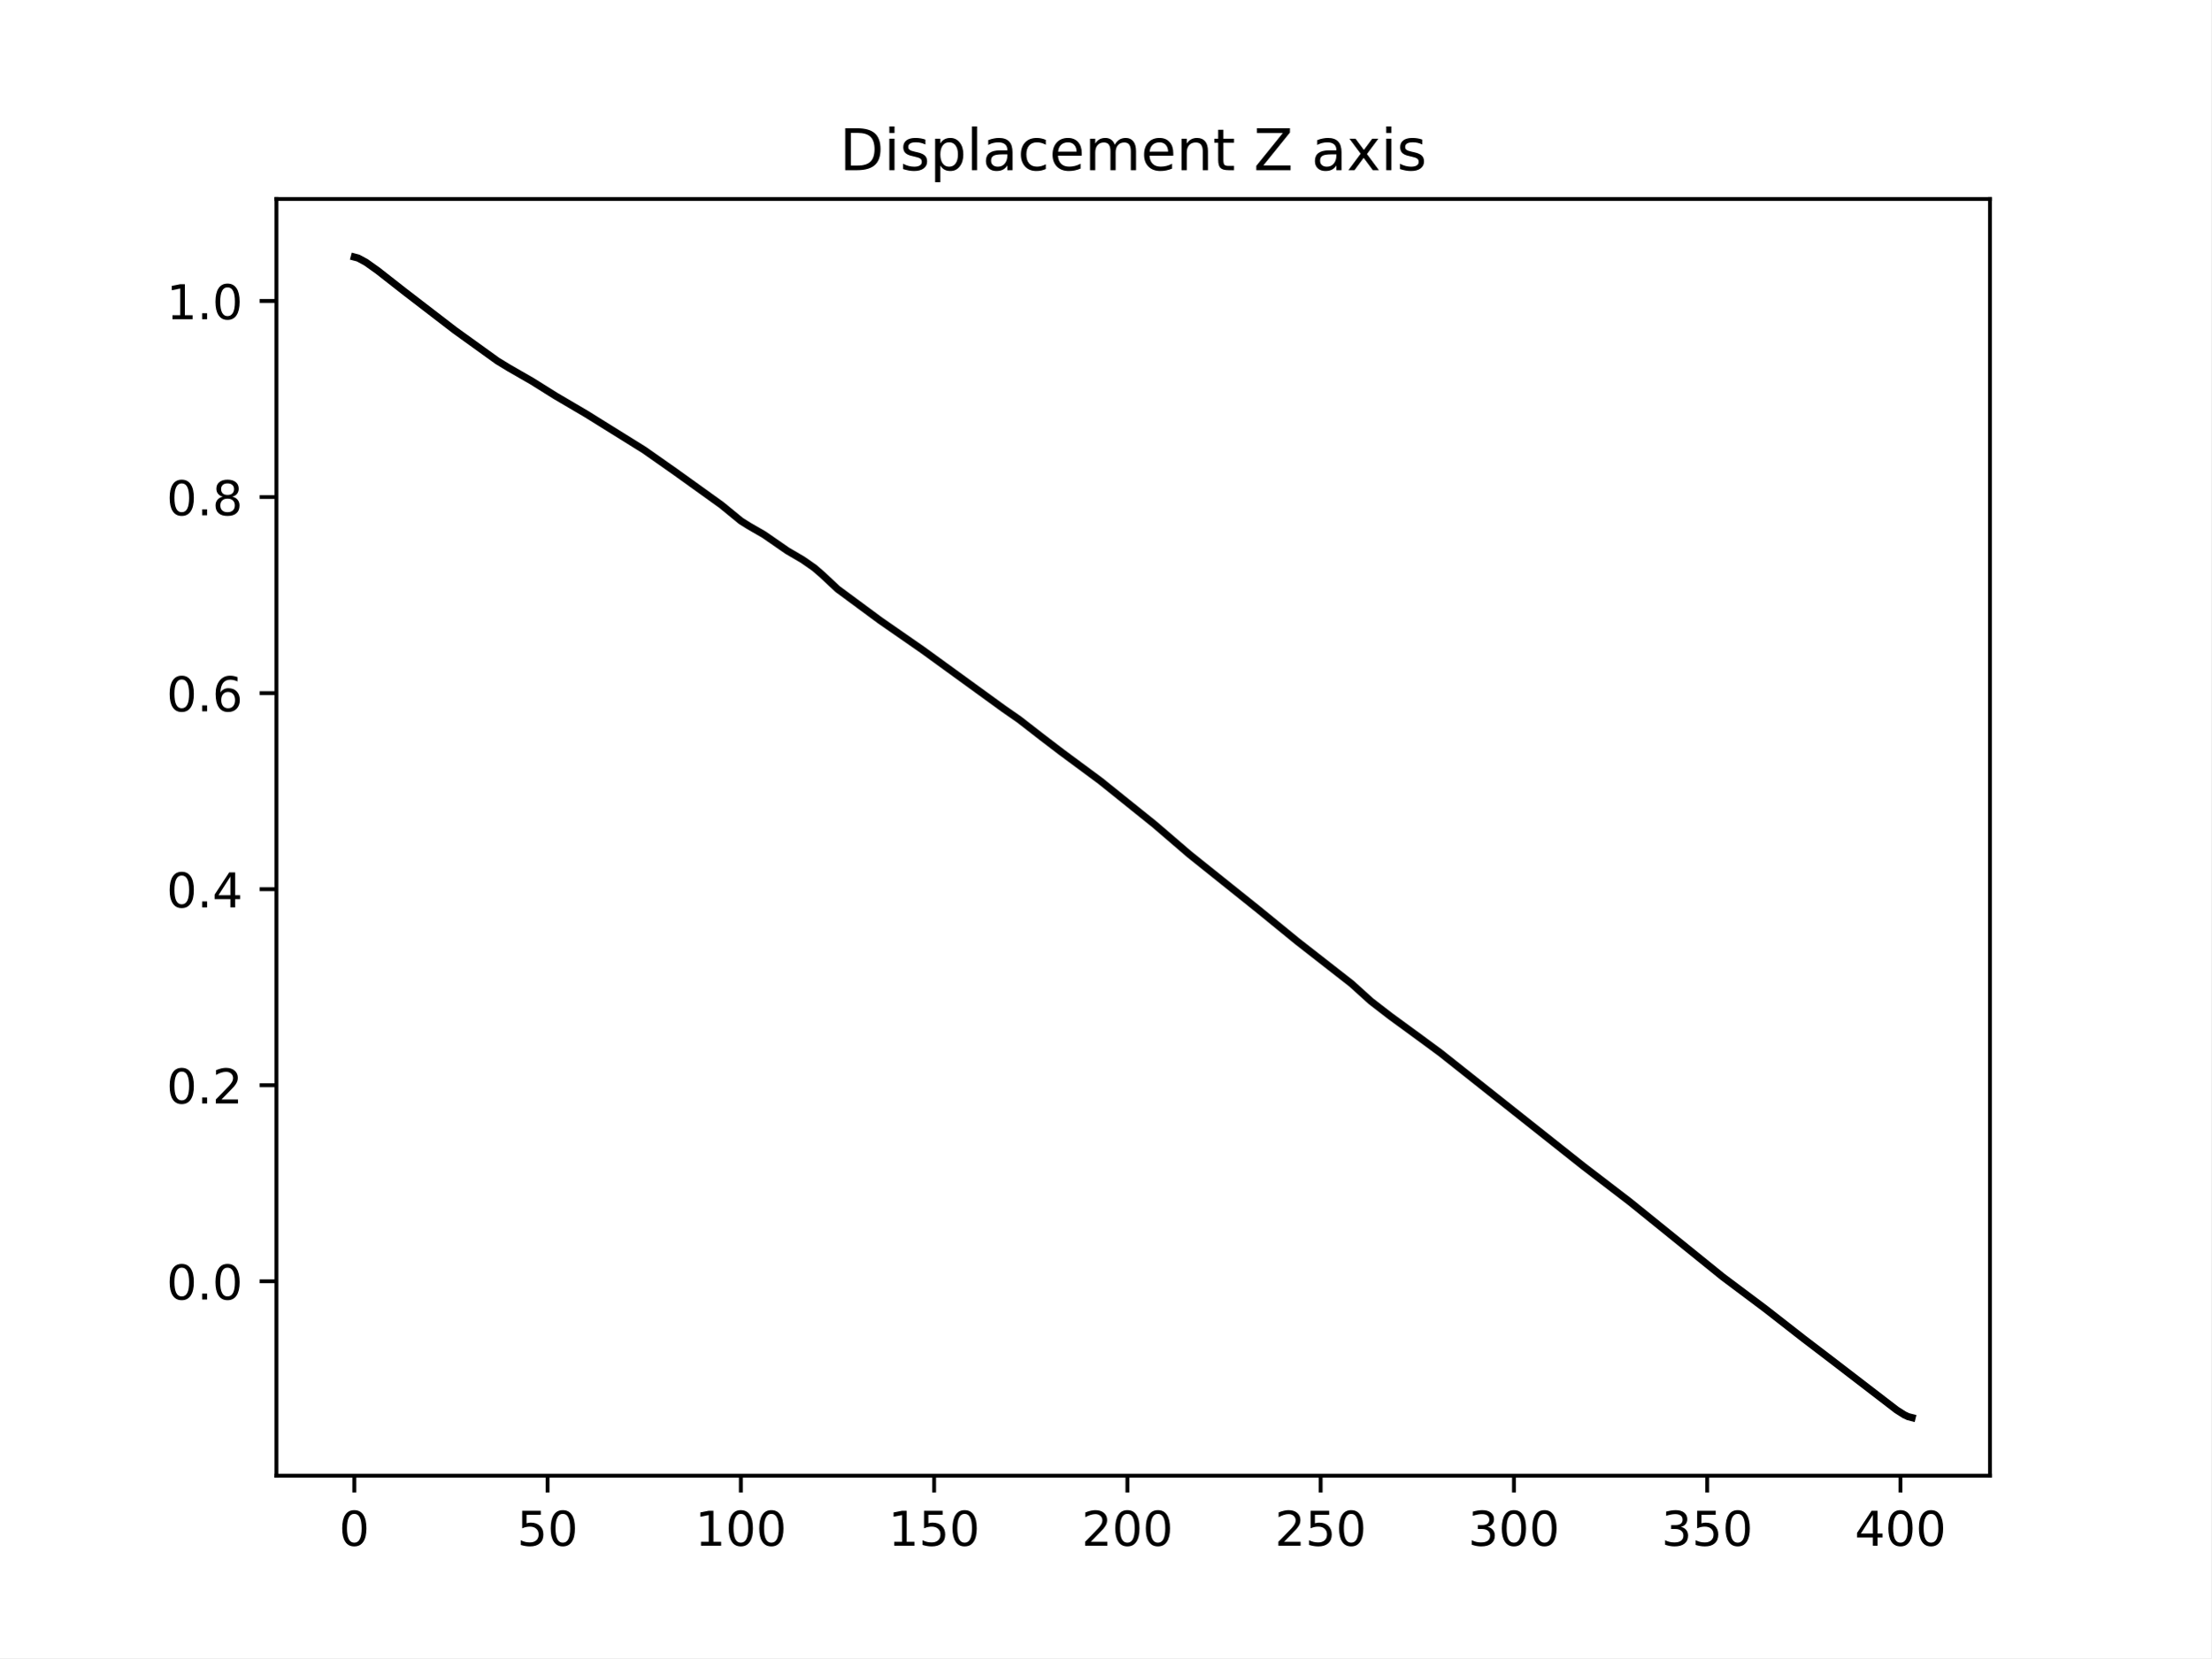
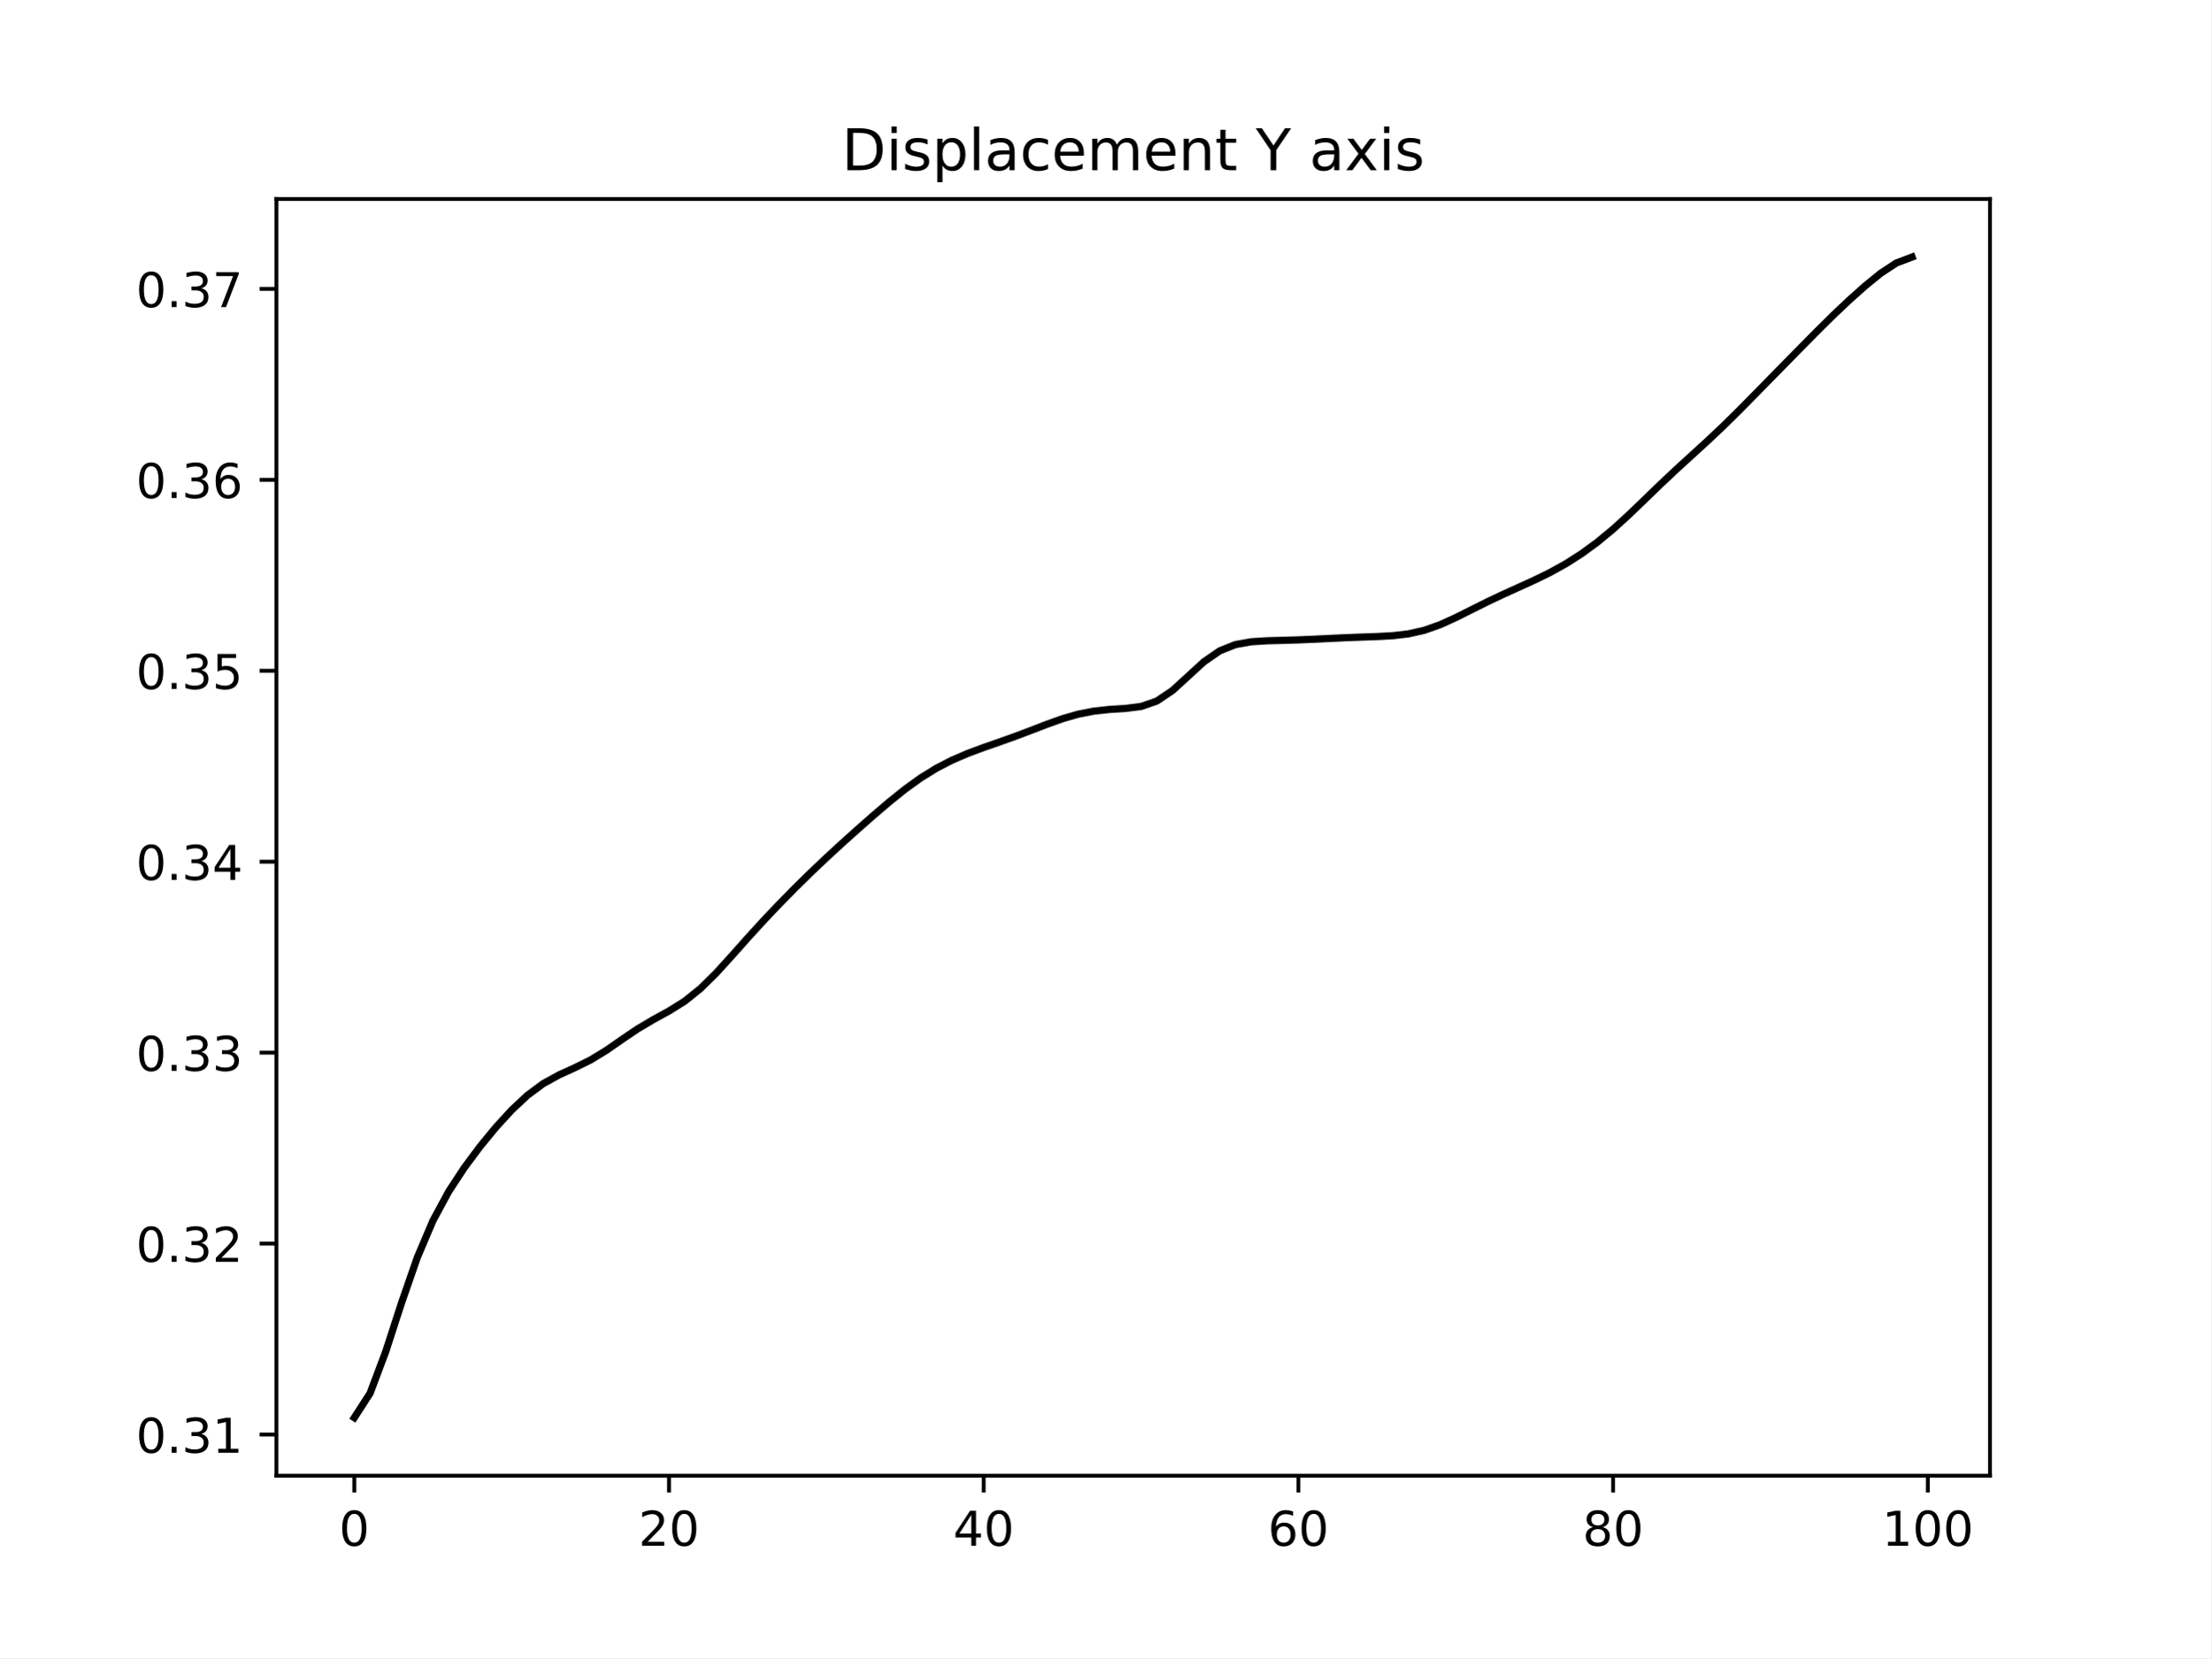
<svg xmlns="http://www.w3.org/2000/svg" xmlns:xlink="http://www.w3.org/1999/xlink" width="460.8pt" height="345.6pt" viewBox="0 0 460.8 345.6" version="1.1">
  <defs>
    <style type="text/css">*{stroke-linejoin: round; stroke-linecap: butt}</style>
  </defs>
  <g id="figure_1">
    <g id="patch_1">
      <path d="M 0 345.6  L 460.8 345.6  L 460.8 0  L 0 0  z " style="fill: #ffffff" />
    </g>
    <g id="axes_1">
      <g id="patch_2">
        <path d="M 57.6 307.584  L 414.72 307.584  L 414.72 41.472  L 57.6 41.472  z " style="fill: #ffffff" />
      </g>
      <g id="matplotlib.axis_1">
        <g id="xtick_1">
          <g id="line2d_1">
            <defs>
-               <path id="m4f52db64ae" d="M 0 0  L 0 3.5  " style="stroke: #000000; stroke-width: 0.8" />
+               <path id="mbb50d8e747" d="M 0 0  L 0 3.5  " style="stroke: #000000; stroke-width: 0.8" />
            </defs>
            <g>
-               <use xlink:href="#m4f52db64ae" x="73.833" y="307.584" style="stroke: #000000; stroke-width: 0.8" />
+               <use xlink:href="#mbb50d8e747" x="73.833" y="307.584" style="stroke: #000000; stroke-width: 0.8" />
            </g>
          </g>
          <g id="text_1">
            <g transform="translate(70.65148 322.1824) scale(0.1 -0.1)">
              <defs>
                <path id="DejaVuSans-30" d="M 2034 4250  Q 1547 4250 1301 3770  Q 1056 3291 1056 2328  Q 1056 1369 1301 889  Q 1547 409 2034 409  Q 2525 409 2770 889  Q 3016 1369 3016 2328  Q 3016 3291 2770 3770  Q 2525 4250 2034 4250  z M 2034 4750  Q 2819 4750 3233 4129  Q 3647 3509 3647 2328  Q 3647 1150 3233 529  Q 2819 -91 2034 -91  Q 1250 -91 836 529  Q 422 1150 422 2328  Q 422 3509 836 4129  Q 1250 4750 2034 4750  z " transform="scale(0.015625)" />
              </defs>
              <use xlink:href="#DejaVuSans-30" />
            </g>
          </g>
        </g>
        <g id="xtick_2">
          <g id="line2d_2">
            <g>
-               <use xlink:href="#m4f52db64ae" x="114.112" y="307.584" style="stroke: #000000; stroke-width: 0.8" />
+               <use xlink:href="#mbb50d8e747" x="139.42" y="307.584" style="stroke: #000000; stroke-width: 0.8" />
            </g>
          </g>
          <g id="text_2">
-             <g transform="translate(107.7499 322.1824) scale(0.1 -0.1)">
-               <defs>
-                 <path id="DejaVuSans-35" d="M 691 4666  L 3169 4666  L 3169 4134  L 1269 4134  L 1269 2991  Q 1406 3038 1543 3061  Q 1681 3084 1819 3084  Q 2600 3084 3056 2656  Q 3513 2228 3513 1497  Q 3513 744 3044 326  Q 2575 -91 1722 -91  Q 1428 -91 1123 -41  Q 819 9 494 109  L 494 744  Q 775 591 1075 516  Q 1375 441 1709 441  Q 2250 441 2565 725  Q 2881 1009 2881 1497  Q 2881 1984 2565 2268  Q 2250 2553 1709 2553  Q 1456 2553 1204 2497  Q 953 2441 691 2322  L 691 4666  z " transform="scale(0.015625)" />
-               </defs>
-               <use xlink:href="#DejaVuSans-35" />
+             <g transform="translate(133.057 322.1824) scale(0.1 -0.1)">
+               <defs>
+                 <path id="DejaVuSans-32" d="M 1228 531  L 3431 531  L 3431 0  L 469 0  L 469 531  Q 828 903 1448 1529  Q 2069 2156 2228 2338  Q 2531 2678 2651 2914  Q 2772 3150 2772 3378  Q 2772 3750 2511 3984  Q 2250 4219 1831 4219  Q 1534 4219 1204 4116  Q 875 4013 500 3803  L 500 4441  Q 881 4594 1212 4672  Q 1544 4750 1819 4750  Q 2544 4750 2975 4387  Q 3406 4025 3406 3419  Q 3406 3131 3298 2873  Q 3191 2616 2906 2266  Q 2828 2175 2409 1742  Q 1991 1309 1228 531  z " transform="scale(0.015625)" />
+               </defs>
+               <use xlink:href="#DejaVuSans-32" />
              <use xlink:href="#DejaVuSans-30" x="63.623" />
            </g>
          </g>
        </g>
        <g id="xtick_3">
          <g id="line2d_3">
            <g>
-               <use xlink:href="#m4f52db64ae" x="154.392" y="307.584" style="stroke: #000000; stroke-width: 0.8" />
+               <use xlink:href="#mbb50d8e747" x="205.006" y="307.584" style="stroke: #000000; stroke-width: 0.8" />
            </g>
          </g>
          <g id="text_3">
-             <g transform="translate(144.8484 322.1824) scale(0.1 -0.1)">
-               <defs>
-                 <path id="DejaVuSans-31" d="M 794 531  L 1825 531  L 1825 4091  L 703 3866  L 703 4441  L 1819 4666  L 2450 4666  L 2450 531  L 3481 531  L 3481 0  L 794 0  L 794 531  z " transform="scale(0.015625)" />
-               </defs>
-               <use xlink:href="#DejaVuSans-31" />
-               <use xlink:href="#DejaVuSans-30" x="63.623" />
-               <use xlink:href="#DejaVuSans-30" x="127.246" />
+             <g transform="translate(198.6438 322.1824) scale(0.1 -0.1)">
+               <defs>
+                 <path id="DejaVuSans-34" d="M 2419 4116  L 825 1625  L 2419 1625  L 2419 4116  z M 2253 4666  L 3047 4666  L 3047 1625  L 3713 1625  L 3713 1100  L 3047 1100  L 3047 0  L 2419 0  L 2419 1100  L 313 1100  L 313 1709  L 2253 4666  z " transform="scale(0.015625)" />
+               </defs>
+               <use xlink:href="#DejaVuSans-34" />
+               <use xlink:href="#DejaVuSans-30" x="63.623" />
            </g>
          </g>
        </g>
        <g id="xtick_4">
          <g id="line2d_4">
            <g>
-               <use xlink:href="#m4f52db64ae" x="194.672" y="307.584" style="stroke: #000000; stroke-width: 0.8" />
+               <use xlink:href="#mbb50d8e747" x="270.593" y="307.584" style="stroke: #000000; stroke-width: 0.8" />
            </g>
          </g>
          <g id="text_4">
-             <g transform="translate(185.1281 322.1824) scale(0.1 -0.1)">
-               <use xlink:href="#DejaVuSans-31" />
-               <use xlink:href="#DejaVuSans-35" x="63.623" />
-               <use xlink:href="#DejaVuSans-30" x="127.246" />
+             <g transform="translate(264.2306 322.1824) scale(0.1 -0.1)">
+               <defs>
+                 <path id="DejaVuSans-36" d="M 2113 2584  Q 1688 2584 1439 2293  Q 1191 2003 1191 1497  Q 1191 994 1439 701  Q 1688 409 2113 409  Q 2538 409 2786 701  Q 3034 994 3034 1497  Q 3034 2003 2786 2293  Q 2538 2584 2113 2584  z M 3366 4563  L 3366 3988  Q 3128 4100 2886 4159  Q 2644 4219 2406 4219  Q 1781 4219 1451 3797  Q 1122 3375 1075 2522  Q 1259 2794 1537 2939  Q 1816 3084 2150 3084  Q 2853 3084 3261 2657  Q 3669 2231 3669 1497  Q 3669 778 3244 343  Q 2819 -91 2113 -91  Q 1303 -91 875 529  Q 447 1150 447 2328  Q 447 3434 972 4092  Q 1497 4750 2381 4750  Q 2619 4750 2861 4703  Q 3103 4656 3366 4563  z " transform="scale(0.015625)" />
+               </defs>
+               <use xlink:href="#DejaVuSans-36" />
+               <use xlink:href="#DejaVuSans-30" x="63.623" />
            </g>
          </g>
        </g>
        <g id="xtick_5">
          <g id="line2d_5">
            <g>
-               <use xlink:href="#m4f52db64ae" x="234.952" y="307.584" style="stroke: #000000; stroke-width: 0.8" />
+               <use xlink:href="#mbb50d8e747" x="336.18" y="307.584" style="stroke: #000000; stroke-width: 0.8" />
            </g>
          </g>
          <g id="text_5">
-             <g transform="translate(225.4079 322.1824) scale(0.1 -0.1)">
-               <defs>
-                 <path id="DejaVuSans-32" d="M 1228 531  L 3431 531  L 3431 0  L 469 0  L 469 531  Q 828 903 1448 1529  Q 2069 2156 2228 2338  Q 2531 2678 2651 2914  Q 2772 3150 2772 3378  Q 2772 3750 2511 3984  Q 2250 4219 1831 4219  Q 1534 4219 1204 4116  Q 875 4013 500 3803  L 500 4441  Q 881 4594 1212 4672  Q 1544 4750 1819 4750  Q 2544 4750 2975 4387  Q 3406 4025 3406 3419  Q 3406 3131 3298 2873  Q 3191 2616 2906 2266  Q 2828 2175 2409 1742  Q 1991 1309 1228 531  z " transform="scale(0.015625)" />
-               </defs>
-               <use xlink:href="#DejaVuSans-32" />
-               <use xlink:href="#DejaVuSans-30" x="63.623" />
-               <use xlink:href="#DejaVuSans-30" x="127.246" />
+             <g transform="translate(329.8173 322.1824) scale(0.1 -0.1)">
+               <defs>
+                 <path id="DejaVuSans-38" d="M 2034 2216  Q 1584 2216 1326 1975  Q 1069 1734 1069 1313  Q 1069 891 1326 650  Q 1584 409 2034 409  Q 2484 409 2743 651  Q 3003 894 3003 1313  Q 3003 1734 2745 1975  Q 2488 2216 2034 2216  z M 1403 2484  Q 997 2584 770 2862  Q 544 3141 544 3541  Q 544 4100 942 4425  Q 1341 4750 2034 4750  Q 2731 4750 3128 4425  Q 3525 4100 3525 3541  Q 3525 3141 3298 2862  Q 3072 2584 2669 2484  Q 3125 2378 3379 2068  Q 3634 1759 3634 1313  Q 3634 634 3220 271  Q 2806 -91 2034 -91  Q 1263 -91 848 271  Q 434 634 434 1313  Q 434 1759 690 2068  Q 947 2378 1403 2484  z M 1172 3481  Q 1172 3119 1398 2916  Q 1625 2713 2034 2713  Q 2441 2713 2670 2916  Q 2900 3119 2900 3481  Q 2900 3844 2670 4047  Q 2441 4250 2034 4250  Q 1625 4250 1398 4047  Q 1172 3844 1172 3481  z " transform="scale(0.015625)" />
+               </defs>
+               <use xlink:href="#DejaVuSans-38" />
+               <use xlink:href="#DejaVuSans-30" x="63.623" />
            </g>
          </g>
        </g>
        <g id="xtick_6">
          <g id="line2d_6">
            <g>
-               <use xlink:href="#m4f52db64ae" x="275.231" y="307.584" style="stroke: #000000; stroke-width: 0.8" />
+               <use xlink:href="#mbb50d8e747" x="401.767" y="307.584" style="stroke: #000000; stroke-width: 0.8" />
            </g>
          </g>
          <g id="text_6">
-             <g transform="translate(265.6876 322.1824) scale(0.1 -0.1)">
-               <use xlink:href="#DejaVuSans-32" />
-               <use xlink:href="#DejaVuSans-35" x="63.623" />
-               <use xlink:href="#DejaVuSans-30" x="127.246" />
-             </g>
-           </g>
-         </g>
-         <g id="xtick_7">
-           <g id="line2d_7">
-             <g>
-               <use xlink:href="#m4f52db64ae" x="315.511" y="307.584" style="stroke: #000000; stroke-width: 0.8" />
-             </g>
-           </g>
-           <g id="text_7">
-             <g transform="translate(305.9673 322.1824) scale(0.1 -0.1)">
-               <defs>
-                 <path id="DejaVuSans-33" d="M 2597 2516  Q 3050 2419 3304 2112  Q 3559 1806 3559 1356  Q 3559 666 3084 287  Q 2609 -91 1734 -91  Q 1441 -91 1130 -33  Q 819 25 488 141  L 488 750  Q 750 597 1062 519  Q 1375 441 1716 441  Q 2309 441 2620 675  Q 2931 909 2931 1356  Q 2931 1769 2642 2001  Q 2353 2234 1838 2234  L 1294 2234  L 1294 2753  L 1863 2753  Q 2328 2753 2575 2939  Q 2822 3125 2822 3475  Q 2822 3834 2567 4026  Q 2313 4219 1838 4219  Q 1578 4219 1281 4162  Q 984 4106 628 3988  L 628 4550  Q 988 4650 1302 4700  Q 1616 4750 1894 4750  Q 2613 4750 3031 4423  Q 3450 4097 3450 3541  Q 3450 3153 3228 2886  Q 3006 2619 2597 2516  z " transform="scale(0.015625)" />
-               </defs>
-               <use xlink:href="#DejaVuSans-33" />
-               <use xlink:href="#DejaVuSans-30" x="63.623" />
-               <use xlink:href="#DejaVuSans-30" x="127.246" />
-             </g>
-           </g>
-         </g>
-         <g id="xtick_8">
-           <g id="line2d_8">
-             <g>
-               <use xlink:href="#m4f52db64ae" x="355.791" y="307.584" style="stroke: #000000; stroke-width: 0.8" />
-             </g>
-           </g>
-           <g id="text_8">
-             <g transform="translate(346.247 322.1824) scale(0.1 -0.1)">
-               <use xlink:href="#DejaVuSans-33" />
-               <use xlink:href="#DejaVuSans-35" x="63.623" />
-               <use xlink:href="#DejaVuSans-30" x="127.246" />
-             </g>
-           </g>
-         </g>
-         <g id="xtick_9">
-           <g id="line2d_9">
-             <g>
-               <use xlink:href="#m4f52db64ae" x="396.07" y="307.584" style="stroke: #000000; stroke-width: 0.8" />
-             </g>
-           </g>
-           <g id="text_9">
-             <g transform="translate(386.5267 322.1824) scale(0.1 -0.1)">
-               <defs>
-                 <path id="DejaVuSans-34" d="M 2419 4116  L 825 1625  L 2419 1625  L 2419 4116  z M 2253 4666  L 3047 4666  L 3047 1625  L 3713 1625  L 3713 1100  L 3047 1100  L 3047 0  L 2419 0  L 2419 1100  L 313 1100  L 313 1709  L 2253 4666  z " transform="scale(0.015625)" />
-               </defs>
-               <use xlink:href="#DejaVuSans-34" />
+             <g transform="translate(392.2229 322.1824) scale(0.1 -0.1)">
+               <defs>
+                 <path id="DejaVuSans-31" d="M 794 531  L 1825 531  L 1825 4091  L 703 3866  L 703 4441  L 1819 4666  L 2450 4666  L 2450 531  L 3481 531  L 3481 0  L 794 0  L 794 531  z " transform="scale(0.015625)" />
+               </defs>
+               <use xlink:href="#DejaVuSans-31" />
              <use xlink:href="#DejaVuSans-30" x="63.623" />
              <use xlink:href="#DejaVuSans-30" x="127.246" />
            </g>
          </g>
        </g>
      </g>
      <g id="matplotlib.axis_2">
        <g id="ytick_1">
+           <g id="line2d_7">
+             <defs>
+               <path id="m3b90695199" d="M 0 0  L -3.5 0  " style="stroke: #000000; stroke-width: 0.8" />
+             </defs>
+             <g>
+               <use xlink:href="#m3b90695199" x="57.6" y="299.007" style="stroke: #000000; stroke-width: 0.8" />
+             </g>
+           </g>
+           <g id="text_7">
+             <g transform="translate(28.33438 302.8061) scale(0.1 -0.1)">
+               <defs>
+                 <path id="DejaVuSans-2e" d="M 684 794  L 1344 794  L 1344 0  L 684 0  L 684 794  z " transform="scale(0.015625)" />
+                 <path id="DejaVuSans-33" d="M 2597 2516  Q 3050 2419 3304 2112  Q 3559 1806 3559 1356  Q 3559 666 3084 287  Q 2609 -91 1734 -91  Q 1441 -91 1130 -33  Q 819 25 488 141  L 488 750  Q 750 597 1062 519  Q 1375 441 1716 441  Q 2309 441 2620 675  Q 2931 909 2931 1356  Q 2931 1769 2642 2001  Q 2353 2234 1838 2234  L 1294 2234  L 1294 2753  L 1863 2753  Q 2328 2753 2575 2939  Q 2822 3125 2822 3475  Q 2822 3834 2567 4026  Q 2313 4219 1838 4219  Q 1578 4219 1281 4162  Q 984 4106 628 3988  L 628 4550  Q 988 4650 1302 4700  Q 1616 4750 1894 4750  Q 2613 4750 3031 4423  Q 3450 4097 3450 3541  Q 3450 3153 3228 2886  Q 3006 2619 2597 2516  z " transform="scale(0.015625)" />
+               </defs>
+               <use xlink:href="#DejaVuSans-30" />
+               <use xlink:href="#DejaVuSans-2e" x="63.623" />
+               <use xlink:href="#DejaVuSans-33" x="95.41" />
+               <use xlink:href="#DejaVuSans-31" x="159.033" />
+             </g>
+           </g>
+         </g>
+         <g id="ytick_2">
+           <g id="line2d_8">
+             <g>
+               <use xlink:href="#m3b90695199" x="57.6" y="259.207" style="stroke: #000000; stroke-width: 0.8" />
+             </g>
+           </g>
+           <g id="text_8">
+             <g transform="translate(28.33438 263.0061) scale(0.1 -0.1)">
+               <use xlink:href="#DejaVuSans-30" />
+               <use xlink:href="#DejaVuSans-2e" x="63.623" />
+               <use xlink:href="#DejaVuSans-33" x="95.41" />
+               <use xlink:href="#DejaVuSans-32" x="159.033" />
+             </g>
+           </g>
+         </g>
+         <g id="ytick_3">
+           <g id="line2d_9">
+             <g>
+               <use xlink:href="#m3b90695199" x="57.6" y="219.407" style="stroke: #000000; stroke-width: 0.8" />
+             </g>
+           </g>
+           <g id="text_9">
+             <g transform="translate(28.33438 223.2061) scale(0.1 -0.1)">
+               <use xlink:href="#DejaVuSans-30" />
+               <use xlink:href="#DejaVuSans-2e" x="63.623" />
+               <use xlink:href="#DejaVuSans-33" x="95.41" />
+               <use xlink:href="#DejaVuSans-33" x="159.033" />
+             </g>
+           </g>
+         </g>
+         <g id="ytick_4">
          <g id="line2d_10">
-             <defs>
-               <path id="m1a3118f7b5" d="M 0 0  L -3.5 0  " style="stroke: #000000; stroke-width: 0.8" />
-             </defs>
-             <g>
-               <use xlink:href="#m1a3118f7b5" x="57.6" y="267.064" style="stroke: #000000; stroke-width: 0.8" />
+             <g>
+               <use xlink:href="#m3b90695199" x="57.6" y="179.607" style="stroke: #000000; stroke-width: 0.8" />
            </g>
          </g>
          <g id="text_10">
-             <g transform="translate(34.69687 270.8627) scale(0.1 -0.1)">
-               <defs>
-                 <path id="DejaVuSans-2e" d="M 684 794  L 1344 794  L 1344 0  L 684 0  L 684 794  z " transform="scale(0.015625)" />
-               </defs>
-               <use xlink:href="#DejaVuSans-30" />
-               <use xlink:href="#DejaVuSans-2e" x="63.623" />
-               <use xlink:href="#DejaVuSans-30" x="95.41" />
-             </g>
-           </g>
-         </g>
-         <g id="ytick_2">
+             <g transform="translate(28.33438 183.4062) scale(0.1 -0.1)">
+               <use xlink:href="#DejaVuSans-30" />
+               <use xlink:href="#DejaVuSans-2e" x="63.623" />
+               <use xlink:href="#DejaVuSans-33" x="95.41" />
+               <use xlink:href="#DejaVuSans-34" x="159.033" />
+             </g>
+           </g>
+         </g>
+         <g id="ytick_5">
          <g id="line2d_11">
            <g>
-               <use xlink:href="#m1a3118f7b5" x="57.6" y="226.197" style="stroke: #000000; stroke-width: 0.8" />
+               <use xlink:href="#m3b90695199" x="57.6" y="139.807" style="stroke: #000000; stroke-width: 0.8" />
            </g>
          </g>
          <g id="text_11">
-             <g transform="translate(34.69687 229.9959) scale(0.1 -0.1)">
-               <use xlink:href="#DejaVuSans-30" />
-               <use xlink:href="#DejaVuSans-2e" x="63.623" />
-               <use xlink:href="#DejaVuSans-32" x="95.41" />
-             </g>
-           </g>
-         </g>
-         <g id="ytick_3">
+             <g transform="translate(28.33438 143.6062) scale(0.1 -0.1)">
+               <defs>
+                 <path id="DejaVuSans-35" d="M 691 4666  L 3169 4666  L 3169 4134  L 1269 4134  L 1269 2991  Q 1406 3038 1543 3061  Q 1681 3084 1819 3084  Q 2600 3084 3056 2656  Q 3513 2228 3513 1497  Q 3513 744 3044 326  Q 2575 -91 1722 -91  Q 1428 -91 1123 -41  Q 819 9 494 109  L 494 744  Q 775 591 1075 516  Q 1375 441 1709 441  Q 2250 441 2565 725  Q 2881 1009 2881 1497  Q 2881 1984 2565 2268  Q 2250 2553 1709 2553  Q 1456 2553 1204 2497  Q 953 2441 691 2322  L 691 4666  z " transform="scale(0.015625)" />
+               </defs>
+               <use xlink:href="#DejaVuSans-30" />
+               <use xlink:href="#DejaVuSans-2e" x="63.623" />
+               <use xlink:href="#DejaVuSans-33" x="95.41" />
+               <use xlink:href="#DejaVuSans-35" x="159.033" />
+             </g>
+           </g>
+         </g>
+         <g id="ytick_6">
          <g id="line2d_12">
            <g>
-               <use xlink:href="#m1a3118f7b5" x="57.6" y="185.33" style="stroke: #000000; stroke-width: 0.8" />
+               <use xlink:href="#m3b90695199" x="57.6" y="100.007" style="stroke: #000000; stroke-width: 0.8" />
            </g>
          </g>
          <g id="text_12">
-             <g transform="translate(34.69687 189.129) scale(0.1 -0.1)">
-               <use xlink:href="#DejaVuSans-30" />
-               <use xlink:href="#DejaVuSans-2e" x="63.623" />
-               <use xlink:href="#DejaVuSans-34" x="95.41" />
-             </g>
-           </g>
-         </g>
-         <g id="ytick_4">
+             <g transform="translate(28.33438 103.8062) scale(0.1 -0.1)">
+               <use xlink:href="#DejaVuSans-30" />
+               <use xlink:href="#DejaVuSans-2e" x="63.623" />
+               <use xlink:href="#DejaVuSans-33" x="95.41" />
+               <use xlink:href="#DejaVuSans-36" x="159.033" />
+             </g>
+           </g>
+         </g>
+         <g id="ytick_7">
          <g id="line2d_13">
            <g>
-               <use xlink:href="#m1a3118f7b5" x="57.6" y="144.463" style="stroke: #000000; stroke-width: 0.8" />
+               <use xlink:href="#m3b90695199" x="57.6" y="60.207" style="stroke: #000000; stroke-width: 0.8" />
            </g>
          </g>
          <g id="text_13">
-             <g transform="translate(34.69687 148.2621) scale(0.1 -0.1)">
-               <defs>
-                 <path id="DejaVuSans-36" d="M 2113 2584  Q 1688 2584 1439 2293  Q 1191 2003 1191 1497  Q 1191 994 1439 701  Q 1688 409 2113 409  Q 2538 409 2786 701  Q 3034 994 3034 1497  Q 3034 2003 2786 2293  Q 2538 2584 2113 2584  z M 3366 4563  L 3366 3988  Q 3128 4100 2886 4159  Q 2644 4219 2406 4219  Q 1781 4219 1451 3797  Q 1122 3375 1075 2522  Q 1259 2794 1537 2939  Q 1816 3084 2150 3084  Q 2853 3084 3261 2657  Q 3669 2231 3669 1497  Q 3669 778 3244 343  Q 2819 -91 2113 -91  Q 1303 -91 875 529  Q 447 1150 447 2328  Q 447 3434 972 4092  Q 1497 4750 2381 4750  Q 2619 4750 2861 4703  Q 3103 4656 3366 4563  z " transform="scale(0.015625)" />
-               </defs>
-               <use xlink:href="#DejaVuSans-30" />
-               <use xlink:href="#DejaVuSans-2e" x="63.623" />
-               <use xlink:href="#DejaVuSans-36" x="95.41" />
-             </g>
-           </g>
-         </g>
-         <g id="ytick_5">
-           <g id="line2d_14">
-             <g>
-               <use xlink:href="#m1a3118f7b5" x="57.6" y="103.596" style="stroke: #000000; stroke-width: 0.8" />
-             </g>
-           </g>
-           <g id="text_14">
-             <g transform="translate(34.69687 107.3953) scale(0.1 -0.1)">
-               <defs>
-                 <path id="DejaVuSans-38" d="M 2034 2216  Q 1584 2216 1326 1975  Q 1069 1734 1069 1313  Q 1069 891 1326 650  Q 1584 409 2034 409  Q 2484 409 2743 651  Q 3003 894 3003 1313  Q 3003 1734 2745 1975  Q 2488 2216 2034 2216  z M 1403 2484  Q 997 2584 770 2862  Q 544 3141 544 3541  Q 544 4100 942 4425  Q 1341 4750 2034 4750  Q 2731 4750 3128 4425  Q 3525 4100 3525 3541  Q 3525 3141 3298 2862  Q 3072 2584 2669 2484  Q 3125 2378 3379 2068  Q 3634 1759 3634 1313  Q 3634 634 3220 271  Q 2806 -91 2034 -91  Q 1263 -91 848 271  Q 434 634 434 1313  Q 434 1759 690 2068  Q 947 2378 1403 2484  z M 1172 3481  Q 1172 3119 1398 2916  Q 1625 2713 2034 2713  Q 2441 2713 2670 2916  Q 2900 3119 2900 3481  Q 2900 3844 2670 4047  Q 2441 4250 2034 4250  Q 1625 4250 1398 4047  Q 1172 3844 1172 3481  z " transform="scale(0.015625)" />
-               </defs>
-               <use xlink:href="#DejaVuSans-30" />
-               <use xlink:href="#DejaVuSans-2e" x="63.623" />
-               <use xlink:href="#DejaVuSans-38" x="95.41" />
-             </g>
-           </g>
-         </g>
-         <g id="ytick_6">
-           <g id="line2d_15">
-             <g>
-               <use xlink:href="#m1a3118f7b5" x="57.6" y="62.729" style="stroke: #000000; stroke-width: 0.8" />
-             </g>
-           </g>
-           <g id="text_15">
-             <g transform="translate(34.69687 66.52838) scale(0.1 -0.1)">
-               <use xlink:href="#DejaVuSans-31" />
-               <use xlink:href="#DejaVuSans-2e" x="63.623" />
-               <use xlink:href="#DejaVuSans-30" x="95.41" />
-             </g>
-           </g>
-         </g>
-       </g>
-       <g id="line2d_16">
-         <path d="M 73.833 53.568  L 74.638 53.783  L 76.25 54.654  L 78.666 56.368  L 84.305 60.783  L 94.778 68.832  L 103.64 75.211  L 106.057 76.685  L 110.89 79.462  L 115.724 82.49  L 122.168 86.275  L 134.252 93.797  L 140.697 98.32  L 150.364 105.263  L 154.392 108.564  L 156.003 109.578  L 159.226 111.438  L 164.059 114.782  L 167.282 116.669  L 169.698 118.35  L 171.31 119.744  L 174.532 122.759  L 183.394 129.307  L 192.255 135.455  L 209.173 147.734  L 212.395 149.971  L 217.229 153.723  L 221.257 156.797  L 229.312 162.756  L 240.591 171.819  L 247.841 178.048  L 262.342 189.657  L 270.398 196.237  L 281.676 205.042  L 285.704 208.683  L 289.732 211.792  L 296.177 216.502  L 300.205 219.471  L 330.012 243.105  L 339.679 250.513  L 359.013 266.141  L 367.875 272.781  L 375.931 279.068  L 381.57 283.366  L 395.265 293.885  L 396.876 294.91  L 397.682 295.282  L 398.487 295.488  L 398.487 295.488  " clip-path="url(#p7b91f02182)" style="fill: none; stroke: #000000; stroke-width: 1.5; stroke-linecap: square" />
+             <g transform="translate(28.33438 64.00622) scale(0.1 -0.1)">
+               <defs>
+                 <path id="DejaVuSans-37" d="M 525 4666  L 3525 4666  L 3525 4397  L 1831 0  L 1172 0  L 2766 4134  L 525 4134  L 525 4666  z " transform="scale(0.015625)" />
+               </defs>
+               <use xlink:href="#DejaVuSans-30" />
+               <use xlink:href="#DejaVuSans-2e" x="63.623" />
+               <use xlink:href="#DejaVuSans-33" x="95.41" />
+               <use xlink:href="#DejaVuSans-37" x="159.033" />
+             </g>
+           </g>
+         </g>
+       </g>
+       <g id="line2d_14">
+         <path d="M 73.833 295.488  L 77.112 290.411  L 80.391 281.683  L 83.671 271.564  L 86.95 262.129  L 90.229 254.412  L 93.509 248.34  L 96.788 243.341  L 100.067 238.946  L 103.347 234.957  L 106.626 231.375  L 109.905 228.307  L 113.185 225.879  L 116.464 224.066  L 119.743 222.572  L 123.023 220.96  L 126.302 218.964  L 129.581 216.687  L 132.861 214.467  L 136.14 212.525  L 139.42 210.726  L 142.699 208.675  L 145.978 206.043  L 149.258 202.804  L 152.537 199.196  L 155.816 195.509  L 159.096 191.914  L 162.375 188.455  L 165.654 185.118  L 168.934 181.896  L 172.213 178.785  L 175.492 175.77  L 178.772 172.825  L 182.051 169.937  L 185.33 167.137  L 188.61 164.504  L 191.889 162.137  L 195.168 160.108  L 198.448 158.42  L 201.727 157.015  L 205.006 155.796  L 208.286 154.652  L 211.565 153.484  L 214.844 152.246  L 218.124 150.98  L 221.403 149.806  L 224.682 148.859  L 227.962 148.217  L 231.241 147.864  L 234.52 147.661  L 237.8 147.254  L 241.079 146.12  L 244.358 143.919  L 247.638 140.92  L 250.917 137.918  L 254.196 135.652  L 257.476 134.343  L 260.755 133.762  L 264.034 133.556  L 267.314 133.467  L 270.593 133.369  L 273.872 133.231  L 277.152 133.068  L 280.431 132.914  L 283.71 132.788  L 286.99 132.675  L 290.269 132.496  L 293.548 132.11  L 296.828 131.368  L 300.107 130.212  L 303.386 128.724  L 306.666 127.081  L 309.945 125.445  L 313.224 123.891  L 316.504 122.406  L 319.783 120.914  L 323.062 119.307  L 326.342 117.488  L 329.621 115.395  L 332.9 112.997  L 336.18 110.286  L 339.459 107.3  L 342.739 104.146  L 346.018 100.975  L 349.297 97.89  L 352.577 94.894  L 355.856 91.9  L 359.135 88.808  L 362.415 85.576  L 365.694 82.251  L 368.973 78.904  L 372.253 75.567  L 375.532 72.231  L 378.811 68.911  L 382.091 65.671  L 385.37 62.57  L 388.649 59.639  L 391.929 56.965  L 395.208 54.807  L 398.487 53.568  " clip-path="url(#pd0af03ce0b)" style="fill: none; stroke: #000000; stroke-width: 1.5; stroke-linecap: square" />
      </g>
      <g id="patch_3">
        <path d="M 57.6 307.584  L 57.6 41.472  " style="fill: none; stroke: #000000; stroke-width: 0.8; stroke-linejoin: miter; stroke-linecap: square" />
      </g>
      <g id="patch_4">
        <path d="M 414.72 307.584  L 414.72 41.472  " style="fill: none; stroke: #000000; stroke-width: 0.8; stroke-linejoin: miter; stroke-linecap: square" />
      </g>
      <g id="patch_5">
        <path d="M 57.6 307.584  L 414.72 307.584  " style="fill: none; stroke: #000000; stroke-width: 0.8; stroke-linejoin: miter; stroke-linecap: square" />
      </g>
      <g id="patch_6">
        <path d="M 57.6 41.472  L 414.72 41.472  " style="fill: none; stroke: #000000; stroke-width: 0.8; stroke-linejoin: miter; stroke-linecap: square" />
      </g>
-       <g id="text_16">
-         <g transform="translate(174.9684 35.472) scale(0.12 -0.12)">
+       <g id="text_14">
+         <g transform="translate(175.4137 35.472) scale(0.12 -0.12)">
          <defs>
            <path id="DejaVuSans-44" d="M 1259 4147  L 1259 519  L 2022 519  Q 2988 519 3436 956  Q 3884 1394 3884 2338  Q 3884 3275 3436 3711  Q 2988 4147 2022 4147  L 1259 4147  z M 628 4666  L 1925 4666  Q 3281 4666 3915 4102  Q 4550 3538 4550 2338  Q 4550 1131 3912 565  Q 3275 0 1925 0  L 628 0  L 628 4666  z " transform="scale(0.015625)" />
            <path id="DejaVuSans-69" d="M 603 3500  L 1178 3500  L 1178 0  L 603 0  L 603 3500  z M 603 4863  L 1178 4863  L 1178 4134  L 603 4134  L 603 4863  z " transform="scale(0.015625)" />
            <path id="DejaVuSans-73" d="M 2834 3397  L 2834 2853  Q 2591 2978 2328 3040  Q 2066 3103 1784 3103  Q 1356 3103 1142 2972  Q 928 2841 928 2578  Q 928 2378 1081 2264  Q 1234 2150 1697 2047  L 1894 2003  Q 2506 1872 2764 1633  Q 3022 1394 3022 966  Q 3022 478 2636 193  Q 2250 -91 1575 -91  Q 1294 -91 989 -36  Q 684 19 347 128  L 347 722  Q 666 556 975 473  Q 1284 391 1588 391  Q 1994 391 2212 530  Q 2431 669 2431 922  Q 2431 1156 2273 1281  Q 2116 1406 1581 1522  L 1381 1569  Q 847 1681 609 1914  Q 372 2147 372 2553  Q 372 3047 722 3315  Q 1072 3584 1716 3584  Q 2034 3584 2315 3537  Q 2597 3491 2834 3397  z " transform="scale(0.015625)" />
            <path id="DejaVuSans-70" d="M 1159 525  L 1159 -1331  L 581 -1331  L 581 3500  L 1159 3500  L 1159 2969  Q 1341 3281 1617 3432  Q 1894 3584 2278 3584  Q 2916 3584 3314 3078  Q 3713 2572 3713 1747  Q 3713 922 3314 415  Q 2916 -91 2278 -91  Q 1894 -91 1617 61  Q 1341 213 1159 525  z M 3116 1747  Q 3116 2381 2855 2742  Q 2594 3103 2138 3103  Q 1681 3103 1420 2742  Q 1159 2381 1159 1747  Q 1159 1113 1420 752  Q 1681 391 2138 391  Q 2594 391 2855 752  Q 3116 1113 3116 1747  z " transform="scale(0.015625)" />
            <path id="DejaVuSans-6c" d="M 603 4863  L 1178 4863  L 1178 0  L 603 0  L 603 4863  z " transform="scale(0.015625)" />
            <path id="DejaVuSans-61" d="M 2194 1759  Q 1497 1759 1228 1600  Q 959 1441 959 1056  Q 959 750 1161 570  Q 1363 391 1709 391  Q 2188 391 2477 730  Q 2766 1069 2766 1631  L 2766 1759  L 2194 1759  z M 3341 1997  L 3341 0  L 2766 0  L 2766 531  Q 2569 213 2275 61  Q 1981 -91 1556 -91  Q 1019 -91 701 211  Q 384 513 384 1019  Q 384 1609 779 1909  Q 1175 2209 1959 2209  L 2766 2209  L 2766 2266  Q 2766 2663 2505 2880  Q 2244 3097 1772 3097  Q 1472 3097 1187 3025  Q 903 2953 641 2809  L 641 3341  Q 956 3463 1253 3523  Q 1550 3584 1831 3584  Q 2591 3584 2966 3190  Q 3341 2797 3341 1997  z " transform="scale(0.015625)" />
            <path id="DejaVuSans-63" d="M 3122 3366  L 3122 2828  Q 2878 2963 2633 3030  Q 2388 3097 2138 3097  Q 1578 3097 1268 2742  Q 959 2388 959 1747  Q 959 1106 1268 751  Q 1578 397 2138 397  Q 2388 397 2633 464  Q 2878 531 3122 666  L 3122 134  Q 2881 22 2623 -34  Q 2366 -91 2075 -91  Q 1284 -91 818 406  Q 353 903 353 1747  Q 353 2603 823 3093  Q 1294 3584 2113 3584  Q 2378 3584 2631 3529  Q 2884 3475 3122 3366  z " transform="scale(0.015625)" />
            <path id="DejaVuSans-65" d="M 3597 1894  L 3597 1613  L 953 1613  Q 991 1019 1311 708  Q 1631 397 2203 397  Q 2534 397 2845 478  Q 3156 559 3463 722  L 3463 178  Q 3153 47 2828 -22  Q 2503 -91 2169 -91  Q 1331 -91 842 396  Q 353 884 353 1716  Q 353 2575 817 3079  Q 1281 3584 2069 3584  Q 2775 3584 3186 3129  Q 3597 2675 3597 1894  z M 3022 2063  Q 3016 2534 2758 2815  Q 2500 3097 2075 3097  Q 1594 3097 1305 2825  Q 1016 2553 972 2059  L 3022 2063  z " transform="scale(0.015625)" />
            <path id="DejaVuSans-6d" d="M 3328 2828  Q 3544 3216 3844 3400  Q 4144 3584 4550 3584  Q 5097 3584 5394 3201  Q 5691 2819 5691 2113  L 5691 0  L 5113 0  L 5113 2094  Q 5113 2597 4934 2840  Q 4756 3084 4391 3084  Q 3944 3084 3684 2787  Q 3425 2491 3425 1978  L 3425 0  L 2847 0  L 2847 2094  Q 2847 2600 2669 2842  Q 2491 3084 2119 3084  Q 1678 3084 1418 2786  Q 1159 2488 1159 1978  L 1159 0  L 581 0  L 581 3500  L 1159 3500  L 1159 2956  Q 1356 3278 1631 3431  Q 1906 3584 2284 3584  Q 2666 3584 2933 3390  Q 3200 3197 3328 2828  z " transform="scale(0.015625)" />
            <path id="DejaVuSans-6e" d="M 3513 2113  L 3513 0  L 2938 0  L 2938 2094  Q 2938 2591 2744 2837  Q 2550 3084 2163 3084  Q 1697 3084 1428 2787  Q 1159 2491 1159 1978  L 1159 0  L 581 0  L 581 3500  L 1159 3500  L 1159 2956  Q 1366 3272 1645 3428  Q 1925 3584 2291 3584  Q 2894 3584 3203 3211  Q 3513 2838 3513 2113  z " transform="scale(0.015625)" />
            <path id="DejaVuSans-74" d="M 1172 4494  L 1172 3500  L 2356 3500  L 2356 3053  L 1172 3053  L 1172 1153  Q 1172 725 1289 603  Q 1406 481 1766 481  L 2356 481  L 2356 0  L 1766 0  Q 1100 0 847 248  Q 594 497 594 1153  L 594 3053  L 172 3053  L 172 3500  L 594 3500  L 594 4494  L 1172 4494  z " transform="scale(0.015625)" />
            <path id="DejaVuSans-20" transform="scale(0.015625)" />
-             <path id="DejaVuSans-5a" d="M 359 4666  L 4025 4666  L 4025 4184  L 1075 531  L 4097 531  L 4097 0  L 288 0  L 288 481  L 3238 4134  L 359 4134  L 359 4666  z " transform="scale(0.015625)" />
+             <path id="DejaVuSans-59" d="M -13 4666  L 666 4666  L 1959 2747  L 3244 4666  L 3922 4666  L 2272 2222  L 2272 0  L 1638 0  L 1638 2222  L -13 4666  z " transform="scale(0.015625)" />
            <path id="DejaVuSans-78" d="M 3513 3500  L 2247 1797  L 3578 0  L 2900 0  L 1881 1375  L 863 0  L 184 0  L 1544 1831  L 300 3500  L 978 3500  L 1906 2253  L 2834 3500  L 3513 3500  z " transform="scale(0.015625)" />
          </defs>
          <use xlink:href="#DejaVuSans-44" />
          <use xlink:href="#DejaVuSans-69" x="77.002" />
          <use xlink:href="#DejaVuSans-73" x="104.785" />
          <use xlink:href="#DejaVuSans-70" x="156.885" />
          <use xlink:href="#DejaVuSans-6c" x="220.361" />
          <use xlink:href="#DejaVuSans-61" x="248.145" />
          <use xlink:href="#DejaVuSans-63" x="309.424" />
          <use xlink:href="#DejaVuSans-65" x="364.404" />
          <use xlink:href="#DejaVuSans-6d" x="425.928" />
          <use xlink:href="#DejaVuSans-65" x="523.34" />
          <use xlink:href="#DejaVuSans-6e" x="584.863" />
          <use xlink:href="#DejaVuSans-74" x="648.242" />
          <use xlink:href="#DejaVuSans-20" x="687.451" />
-           <use xlink:href="#DejaVuSans-5a" x="719.238" />
-           <use xlink:href="#DejaVuSans-20" x="787.744" />
-           <use xlink:href="#DejaVuSans-61" x="819.531" />
-           <use xlink:href="#DejaVuSans-78" x="880.811" />
-           <use xlink:href="#DejaVuSans-69" x="939.99" />
-           <use xlink:href="#DejaVuSans-73" x="967.773" />
+           <use xlink:href="#DejaVuSans-59" x="719.238" />
+           <use xlink:href="#DejaVuSans-20" x="780.322" />
+           <use xlink:href="#DejaVuSans-61" x="812.109" />
+           <use xlink:href="#DejaVuSans-78" x="873.389" />
+           <use xlink:href="#DejaVuSans-69" x="932.568" />
+           <use xlink:href="#DejaVuSans-73" x="960.352" />
        </g>
      </g>
    </g>
  </g>
  <defs>
-     <clipPath id="p7b91f02182">
+     <clipPath id="pd0af03ce0b">
      <rect x="57.6" y="41.472" width="357.12" height="266.112" />
    </clipPath>
  </defs>
</svg>
